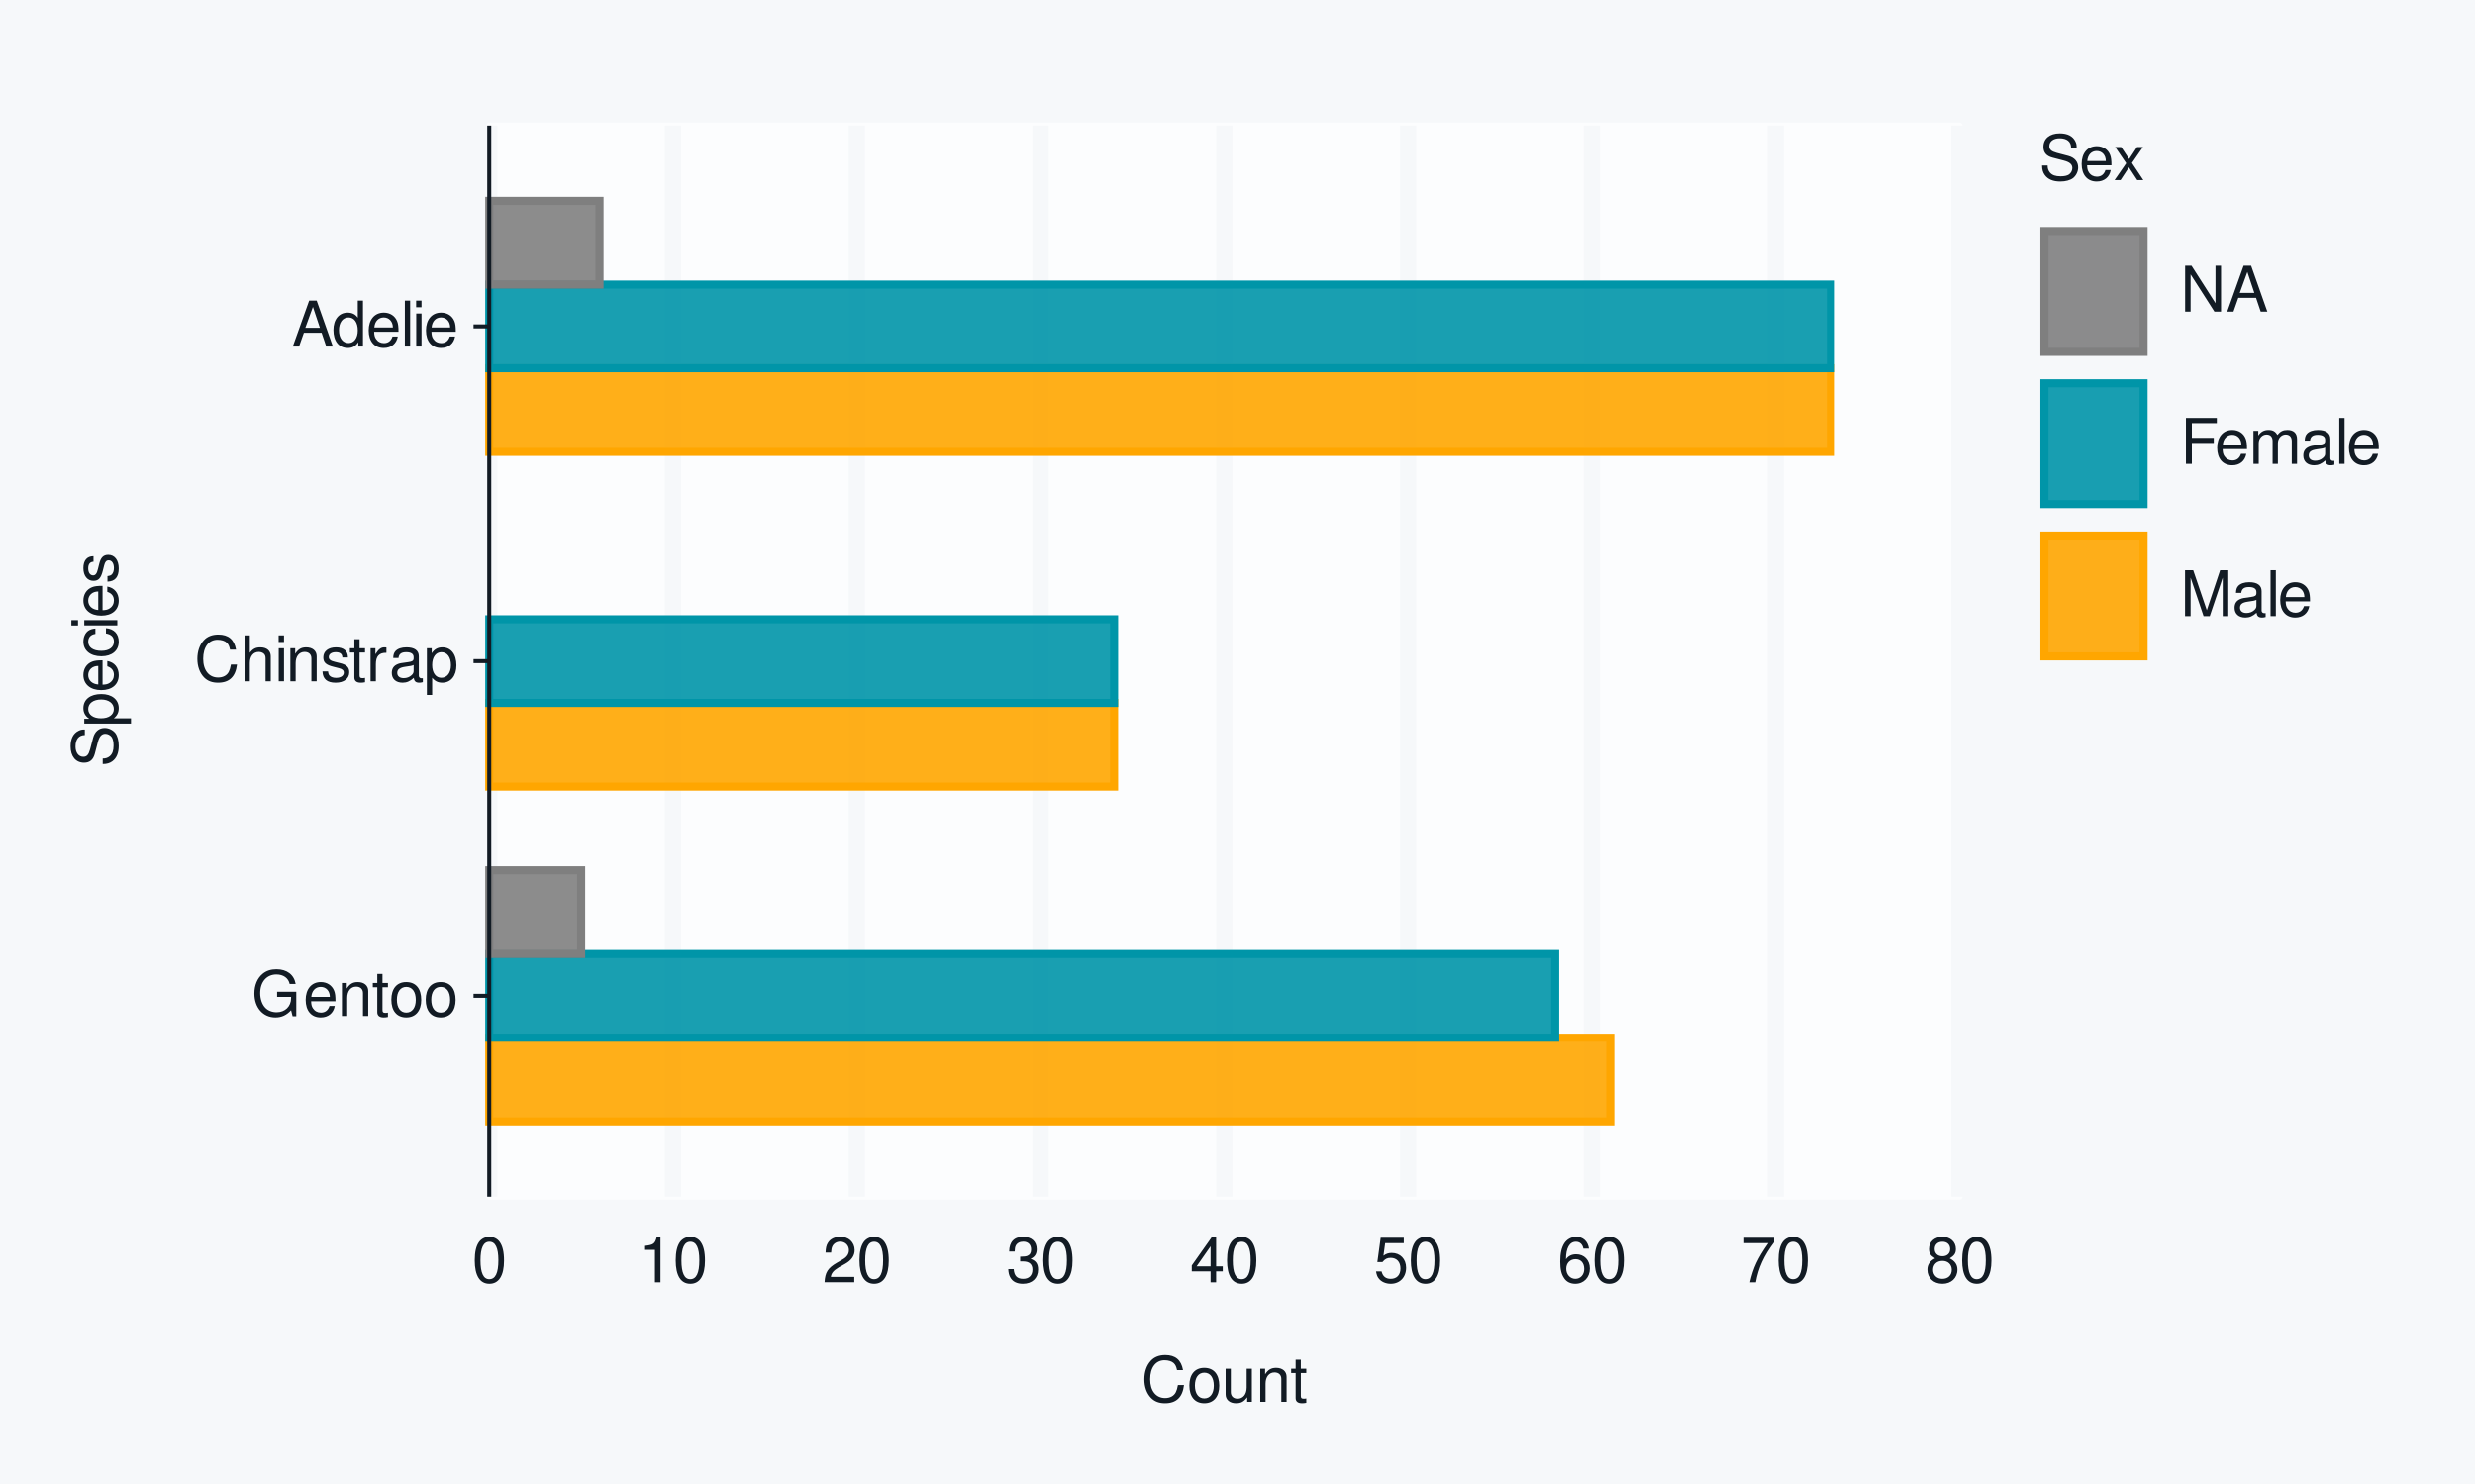
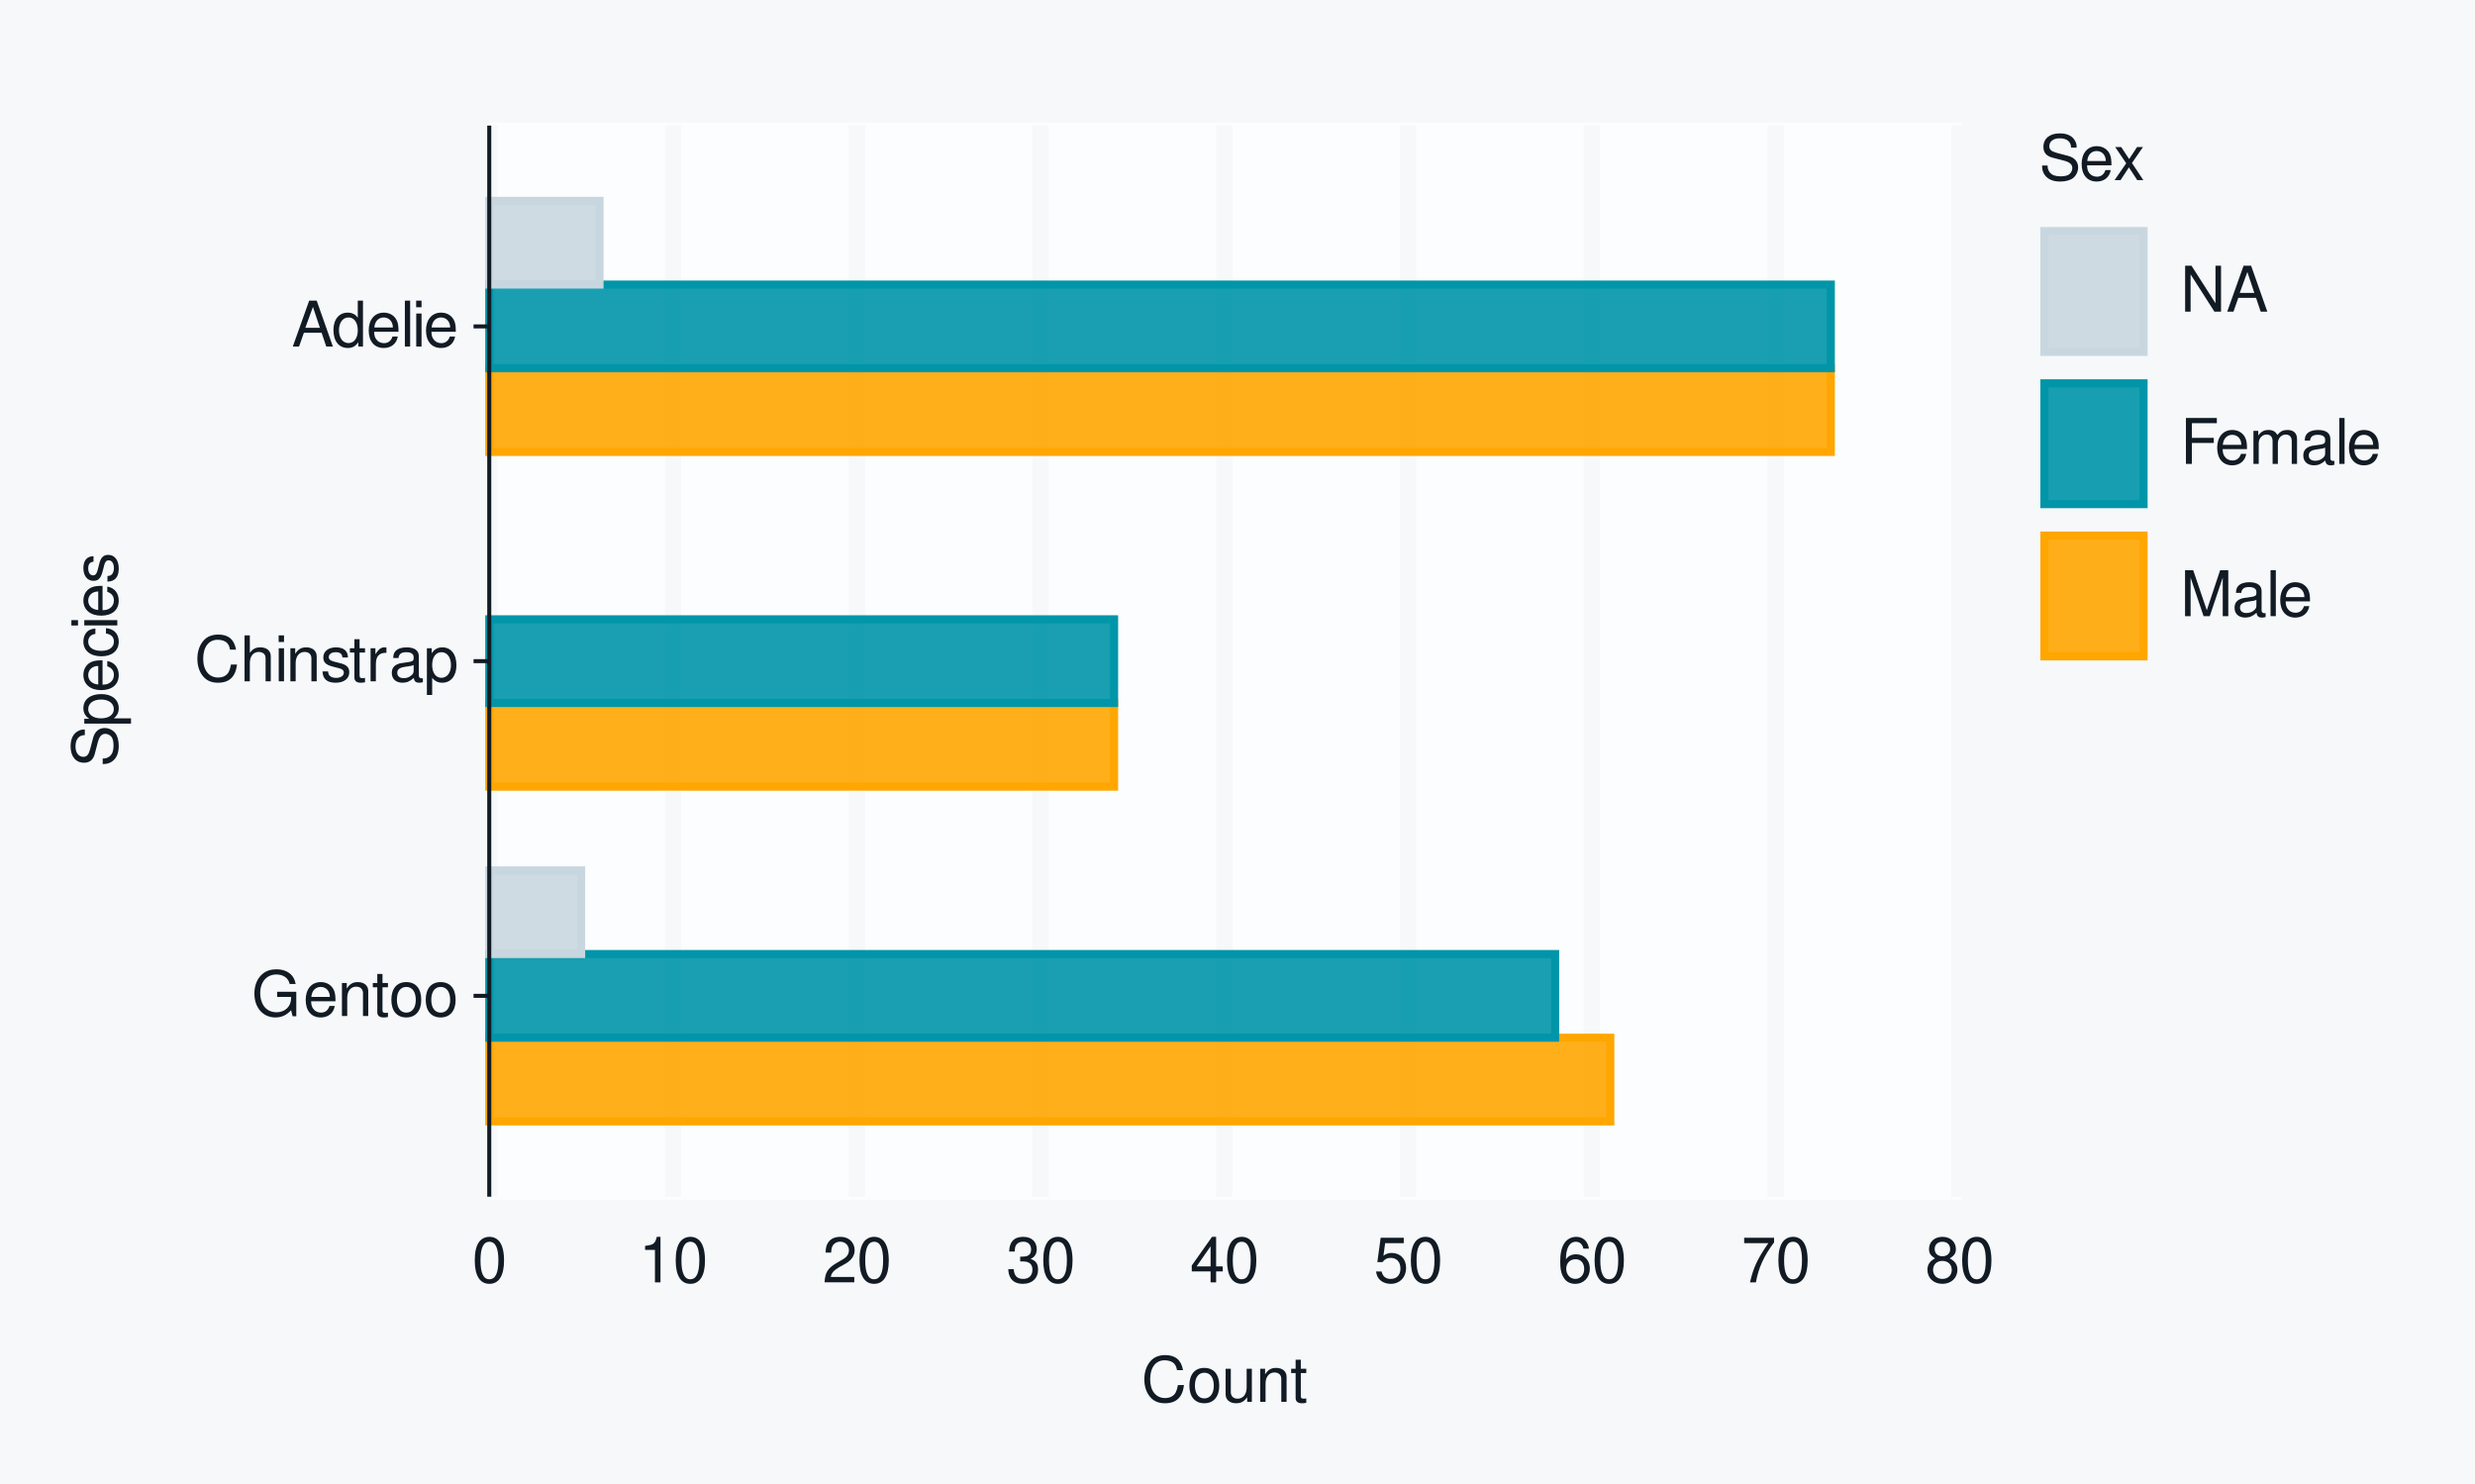
<svg xmlns="http://www.w3.org/2000/svg" xmlns:xlink="http://www.w3.org/1999/xlink" width="432pt" height="259pt" viewBox="0 0 432 259" version="1.1">
  <defs>
    <g>
      <symbol overflow="visible" id="glyph0-0">
        <path style="stroke:none;" d="" />
      </symbol>
      <symbol overflow="visible" id="glyph0-1">
        <path style="stroke:none;" d="M 7.797 -4.234 L 4.453 -4.234 L 4.453 -3.328 L 6.891 -3.328 L 6.891 -3.109 C 6.891 -1.688 5.844 -0.656 4.375 -0.656 C 3.562 -0.656 2.828 -0.953 2.359 -1.469 C 1.828 -2.031 1.5 -2.984 1.5 -3.984 C 1.5 -5.953 2.625 -7.25 4.328 -7.25 C 5.547 -7.25 6.422 -6.625 6.641 -5.594 L 7.688 -5.594 C 7.406 -7.219 6.172 -8.156 4.328 -8.156 C 3.359 -8.156 2.562 -7.891 1.938 -7.375 C 1 -6.609 0.484 -5.375 0.484 -3.922 C 0.484 -1.469 1.984 0.25 4.156 0.25 C 5.25 0.25 6.109 -0.156 6.891 -1.016 L 7.156 0.047 L 7.797 0.047 Z M 7.797 -4.234 " />
      </symbol>
      <symbol overflow="visible" id="glyph0-2">
        <path style="stroke:none;" d="M 5.641 -2.578 C 5.641 -3.453 5.578 -3.984 5.406 -4.406 C 5.031 -5.359 4.156 -5.922 3.078 -5.922 C 1.469 -5.922 0.438 -4.703 0.438 -2.812 C 0.438 -0.906 1.438 0.25 3.062 0.25 C 4.375 0.25 5.297 -0.5 5.516 -1.75 L 4.594 -1.75 C 4.344 -0.984 3.828 -0.594 3.094 -0.594 C 2.516 -0.594 2.016 -0.859 1.703 -1.344 C 1.484 -1.672 1.406 -2 1.391 -2.578 Z M 1.422 -3.328 C 1.5 -4.391 2.141 -5.078 3.062 -5.078 C 4 -5.078 4.656 -4.359 4.656 -3.328 Z M 1.422 -3.328 " />
      </symbol>
      <symbol overflow="visible" id="glyph0-3">
        <path style="stroke:none;" d="M 0.766 -5.766 L 0.766 0 L 1.688 0 L 1.688 -3.172 C 1.688 -4.359 2.312 -5.125 3.25 -5.125 C 3.984 -5.125 4.438 -4.688 4.438 -4 L 4.438 0 L 5.359 0 L 5.359 -4.359 C 5.359 -5.312 4.641 -5.922 3.531 -5.922 C 2.672 -5.922 2.125 -5.594 1.609 -4.797 L 1.609 -5.766 Z M 0.766 -5.766 " />
      </symbol>
      <symbol overflow="visible" id="glyph0-4">
        <path style="stroke:none;" d="M 2.797 -5.766 L 1.844 -5.766 L 1.844 -7.344 L 0.938 -7.344 L 0.938 -5.766 L 0.156 -5.766 L 0.156 -5.016 L 0.938 -5.016 L 0.938 -0.656 C 0.938 -0.062 1.328 0.25 2.047 0.25 C 2.281 0.25 2.484 0.234 2.797 0.172 L 2.797 -0.594 C 2.656 -0.562 2.547 -0.547 2.359 -0.547 C 1.953 -0.547 1.844 -0.656 1.844 -1.062 L 1.844 -5.016 L 2.797 -5.016 Z M 2.797 -5.766 " />
      </symbol>
      <symbol overflow="visible" id="glyph0-5">
        <path style="stroke:none;" d="M 2.984 -5.922 C 1.359 -5.922 0.391 -4.781 0.391 -2.844 C 0.391 -0.891 1.359 0.25 3 0.25 C 4.625 0.25 5.609 -0.906 5.609 -2.797 C 5.609 -4.797 4.656 -5.922 2.984 -5.922 Z M 3 -5.078 C 4.031 -5.078 4.656 -4.234 4.656 -2.812 C 4.656 -1.438 4.016 -0.594 3 -0.594 C 1.984 -0.594 1.359 -1.438 1.359 -2.844 C 1.359 -4.234 1.984 -5.078 3 -5.078 Z M 3 -5.078 " />
      </symbol>
      <symbol overflow="visible" id="glyph0-6">
        <path style="stroke:none;" d="M 7.281 -5.531 C 6.969 -7.297 5.953 -8.156 4.188 -8.156 C 3.109 -8.156 2.25 -7.812 1.656 -7.156 C 0.922 -6.359 0.531 -5.219 0.531 -3.922 C 0.531 -2.594 0.938 -1.469 1.688 -0.688 C 2.312 -0.047 3.109 0.25 4.141 0.25 C 6.109 0.25 7.203 -0.797 7.453 -2.922 L 6.391 -2.922 C 6.297 -2.375 6.188 -2 6.031 -1.688 C 5.703 -1.016 5.016 -0.656 4.156 -0.656 C 2.562 -0.656 1.547 -1.922 1.547 -3.922 C 1.547 -5.984 2.516 -7.25 4.062 -7.25 C 4.719 -7.25 5.328 -7.062 5.656 -6.75 C 5.953 -6.469 6.109 -6.141 6.234 -5.531 Z M 7.281 -5.531 " />
      </symbol>
      <symbol overflow="visible" id="glyph0-7">
        <path style="stroke:none;" d="M 0.766 -8.016 L 0.766 0 L 1.688 0 L 1.688 -3.172 C 1.688 -4.359 2.297 -5.125 3.25 -5.125 C 3.547 -5.125 3.844 -5.031 4.062 -4.875 C 4.328 -4.672 4.438 -4.406 4.438 -4 L 4.438 0 L 5.344 0 L 5.344 -4.359 C 5.344 -5.328 4.656 -5.922 3.531 -5.922 C 2.719 -5.922 2.219 -5.672 1.688 -4.969 L 1.688 -8.016 Z M 0.766 -8.016 " />
      </symbol>
      <symbol overflow="visible" id="glyph0-8">
        <path style="stroke:none;" d="M 1.656 -5.766 L 0.734 -5.766 L 0.734 0 L 1.656 0 Z M 1.656 -8.016 L 0.719 -8.016 L 0.719 -6.859 L 1.656 -6.859 Z M 1.656 -8.016 " />
      </symbol>
      <symbol overflow="visible" id="glyph0-9">
        <path style="stroke:none;" d="M 4.812 -4.156 C 4.812 -5.297 4.062 -5.922 2.734 -5.922 C 1.391 -5.922 0.516 -5.234 0.516 -4.172 C 0.516 -3.266 0.984 -2.844 2.344 -2.516 L 3.203 -2.297 C 3.844 -2.141 4.094 -1.906 4.094 -1.5 C 4.094 -0.953 3.547 -0.594 2.75 -0.594 C 2.25 -0.594 1.844 -0.734 1.609 -0.984 C 1.469 -1.141 1.391 -1.312 1.344 -1.719 L 0.375 -1.719 C 0.422 -0.391 1.172 0.25 2.672 0.25 C 4.125 0.25 5.047 -0.469 5.047 -1.578 C 5.047 -2.438 4.562 -2.906 3.422 -3.172 L 2.547 -3.391 C 1.797 -3.562 1.469 -3.812 1.469 -4.219 C 1.469 -4.75 1.953 -5.078 2.688 -5.078 C 3.438 -5.078 3.828 -4.766 3.844 -4.156 Z M 4.812 -4.156 " />
      </symbol>
      <symbol overflow="visible" id="glyph0-10">
        <path style="stroke:none;" d="M 0.766 -5.766 L 0.766 0 L 1.688 0 L 1.688 -2.984 C 1.688 -4.375 2.266 -5 3.531 -4.969 L 3.531 -5.891 C 3.375 -5.922 3.281 -5.922 3.172 -5.922 C 2.578 -5.922 2.141 -5.578 1.609 -4.719 L 1.609 -5.766 Z M 0.766 -5.766 " />
      </symbol>
      <symbol overflow="visible" id="glyph0-11">
        <path style="stroke:none;" d="M 5.891 -0.531 C 5.781 -0.516 5.734 -0.516 5.688 -0.516 C 5.375 -0.516 5.188 -0.688 5.188 -0.969 L 5.188 -4.359 C 5.188 -5.375 4.438 -5.922 3.031 -5.922 C 2.172 -5.922 1.5 -5.688 1.109 -5.266 C 0.844 -4.969 0.734 -4.625 0.719 -4.062 L 1.641 -4.062 C 1.719 -4.766 2.141 -5.078 2.984 -5.078 C 3.828 -5.078 4.281 -4.781 4.281 -4.219 L 4.281 -3.984 C 4.266 -3.594 4.062 -3.438 3.328 -3.344 C 2.031 -3.172 1.828 -3.141 1.469 -2.984 C 0.797 -2.703 0.469 -2.203 0.469 -1.453 C 0.469 -0.406 1.188 0.25 2.359 0.25 C 3.078 0.25 3.656 0 4.312 -0.594 C 4.375 0 4.656 0.25 5.266 0.25 C 5.453 0.25 5.578 0.234 5.891 0.156 Z M 4.281 -1.812 C 4.281 -1.5 4.188 -1.312 3.922 -1.062 C 3.547 -0.719 3.094 -0.547 2.547 -0.547 C 1.844 -0.547 1.422 -0.891 1.422 -1.469 C 1.422 -2.078 1.812 -2.391 2.812 -2.531 C 3.781 -2.656 3.969 -2.703 4.281 -2.844 Z M 4.281 -1.812 " />
      </symbol>
      <symbol overflow="visible" id="glyph0-12">
        <path style="stroke:none;" d="M 0.594 2.391 L 1.516 2.391 L 1.516 -0.609 C 2 -0.016 2.547 0.25 3.281 0.25 C 4.781 0.25 5.75 -0.953 5.75 -2.781 C 5.75 -4.719 4.812 -5.922 3.281 -5.922 C 2.5 -5.922 1.875 -5.578 1.438 -4.891 L 1.438 -5.766 L 0.594 -5.766 Z M 3.125 -5.078 C 4.141 -5.078 4.797 -4.188 4.797 -2.812 C 4.797 -1.5 4.125 -0.609 3.125 -0.609 C 2.141 -0.609 1.516 -1.484 1.516 -2.844 C 1.516 -4.188 2.141 -5.078 3.125 -5.078 Z M 3.125 -5.078 " />
      </symbol>
      <symbol overflow="visible" id="glyph0-13">
        <path style="stroke:none;" d="M 5.219 -2.406 L 6.031 0 L 7.188 0 L 4.359 -8.016 L 3.047 -8.016 L 0.188 0 L 1.281 0 L 2.125 -2.406 Z M 4.922 -3.266 L 2.375 -3.266 L 3.703 -6.922 Z M 4.922 -3.266 " />
      </symbol>
      <symbol overflow="visible" id="glyph0-14">
        <path style="stroke:none;" d="M 5.438 -8.016 L 4.531 -8.016 L 4.531 -5.031 C 4.141 -5.625 3.531 -5.922 2.766 -5.922 C 1.266 -5.922 0.281 -4.734 0.281 -2.891 C 0.281 -0.953 1.234 0.25 2.797 0.25 C 3.594 0.25 4.141 -0.047 4.625 -0.766 L 4.625 0 L 5.438 0 Z M 2.922 -5.078 C 3.906 -5.078 4.531 -4.203 4.531 -2.812 C 4.531 -1.484 3.891 -0.609 2.922 -0.609 C 1.906 -0.609 1.25 -1.5 1.25 -2.844 C 1.25 -4.188 1.906 -5.078 2.922 -5.078 Z M 2.922 -5.078 " />
      </symbol>
      <symbol overflow="visible" id="glyph0-15">
        <path style="stroke:none;" d="M 1.672 -8.016 L 0.75 -8.016 L 0.75 0 L 1.672 0 Z M 1.672 -8.016 " />
      </symbol>
      <symbol overflow="visible" id="glyph0-16">
        <path style="stroke:none;" d="M 3.031 -7.953 C 2.297 -7.953 1.641 -7.625 1.234 -7.078 C 0.719 -6.375 0.469 -5.328 0.469 -3.844 C 0.469 -1.172 1.359 0.25 3.031 0.25 C 4.672 0.25 5.578 -1.172 5.578 -3.781 C 5.578 -5.328 5.328 -6.359 4.812 -7.078 C 4.406 -7.641 3.766 -7.953 3.031 -7.953 Z M 3.031 -7.094 C 4.062 -7.094 4.594 -6.031 4.594 -3.875 C 4.594 -1.609 4.078 -0.547 3 -0.547 C 1.984 -0.547 1.469 -1.656 1.469 -3.844 C 1.469 -6.031 1.984 -7.094 3.031 -7.094 Z M 3.031 -7.094 " />
      </symbol>
      <symbol overflow="visible" id="glyph0-17">
        <path style="stroke:none;" d="M 2.844 -5.672 L 2.844 0 L 3.812 0 L 3.812 -7.953 L 3.172 -7.953 C 2.844 -6.734 2.625 -6.562 1.125 -6.375 L 1.125 -5.672 Z M 2.844 -5.672 " />
      </symbol>
      <symbol overflow="visible" id="glyph0-18">
        <path style="stroke:none;" d="M 5.562 -0.953 L 1.469 -0.953 C 1.562 -1.609 1.906 -2.031 2.875 -2.625 L 3.969 -3.234 C 5.062 -3.844 5.625 -4.656 5.625 -5.625 C 5.625 -6.297 5.359 -6.906 4.891 -7.344 C 4.438 -7.75 3.859 -7.953 3.125 -7.953 C 2.141 -7.953 1.391 -7.594 0.969 -6.922 C 0.688 -6.5 0.578 -6 0.547 -5.203 L 1.516 -5.203 C 1.547 -5.734 1.609 -6.062 1.75 -6.328 C 2 -6.812 2.516 -7.109 3.094 -7.109 C 3.969 -7.109 4.625 -6.469 4.625 -5.609 C 4.625 -4.969 4.266 -4.422 3.578 -4.031 L 2.562 -3.438 C 0.938 -2.5 0.469 -1.75 0.375 -0.016 L 5.562 -0.016 Z M 5.562 -0.953 " />
      </symbol>
      <symbol overflow="visible" id="glyph0-19">
        <path style="stroke:none;" d="M 2.438 -3.656 L 2.953 -3.656 C 4.016 -3.656 4.578 -3.172 4.578 -2.219 C 4.578 -1.203 3.969 -0.609 2.969 -0.609 C 1.906 -0.609 1.391 -1.141 1.312 -2.312 L 0.359 -2.312 C 0.391 -1.672 0.5 -1.25 0.688 -0.906 C 1.094 -0.125 1.859 0.25 2.922 0.25 C 4.531 0.25 5.562 -0.719 5.562 -2.219 C 5.562 -3.234 5.188 -3.781 4.25 -4.109 C 4.969 -4.406 5.328 -4.969 5.328 -5.766 C 5.328 -7.125 4.438 -7.953 2.953 -7.953 C 1.391 -7.953 0.547 -7.078 0.516 -5.391 L 1.484 -5.391 C 1.5 -5.875 1.547 -6.156 1.656 -6.391 C 1.875 -6.844 2.359 -7.109 2.969 -7.109 C 3.828 -7.109 4.344 -6.594 4.344 -5.734 C 4.344 -5.172 4.141 -4.828 3.719 -4.641 C 3.453 -4.531 3.109 -4.484 2.438 -4.484 Z M 2.438 -3.656 " />
      </symbol>
      <symbol overflow="visible" id="glyph0-20">
        <path style="stroke:none;" d="M 3.594 -1.922 L 3.594 0 L 4.562 0 L 4.562 -1.922 L 5.719 -1.922 L 5.719 -2.797 L 4.562 -2.797 L 4.562 -7.953 L 3.844 -7.953 L 0.312 -2.953 L 0.312 -1.922 Z M 3.594 -2.797 L 1.156 -2.797 L 3.594 -6.297 Z M 3.594 -2.797 " />
      </symbol>
      <symbol overflow="visible" id="glyph0-21">
        <path style="stroke:none;" d="M 5.234 -7.797 L 1.203 -7.797 L 0.625 -3.547 L 1.516 -3.547 C 1.969 -4.094 2.344 -4.281 2.953 -4.281 C 4 -4.281 4.656 -3.562 4.656 -2.406 C 4.656 -1.281 4 -0.609 2.953 -0.609 C 2.094 -0.609 1.578 -1.031 1.359 -1.906 L 0.391 -1.906 C 0.516 -1.281 0.625 -0.969 0.859 -0.688 C 1.297 -0.094 2.094 0.25 2.969 0.25 C 4.547 0.25 5.641 -0.891 5.641 -2.547 C 5.641 -4.078 4.625 -5.141 3.125 -5.141 C 2.578 -5.141 2.141 -5 1.688 -4.656 L 1.984 -6.844 L 5.234 -6.844 Z M 5.234 -7.797 " />
      </symbol>
      <symbol overflow="visible" id="glyph0-22">
        <path style="stroke:none;" d="M 5.484 -5.891 C 5.297 -7.188 4.453 -7.953 3.266 -7.953 C 2.406 -7.953 1.641 -7.531 1.172 -6.812 C 0.688 -6.031 0.469 -5.078 0.469 -3.625 C 0.469 -2.281 0.656 -1.438 1.141 -0.734 C 1.547 -0.094 2.234 0.25 3.094 0.25 C 4.578 0.25 5.641 -0.859 5.641 -2.406 C 5.641 -3.875 4.656 -4.906 3.25 -4.906 C 2.484 -4.906 1.875 -4.625 1.469 -4.031 C 1.469 -6 2.094 -7.094 3.203 -7.094 C 3.891 -7.094 4.359 -6.656 4.516 -5.891 Z M 3.141 -4.047 C 4.062 -4.047 4.656 -3.391 4.656 -2.328 C 4.656 -1.328 4 -0.609 3.109 -0.609 C 2.203 -0.609 1.516 -1.359 1.516 -2.375 C 1.516 -3.359 2.172 -4.047 3.141 -4.047 Z M 3.141 -4.047 " />
      </symbol>
      <symbol overflow="visible" id="glyph0-23">
        <path style="stroke:none;" d="M 5.719 -7.797 L 0.5 -7.797 L 0.5 -6.844 L 4.719 -6.844 C 2.859 -4.188 2.094 -2.562 1.516 0 L 2.547 0 C 2.984 -2.5 3.953 -4.641 5.719 -6.984 Z M 5.719 -7.797 " />
      </symbol>
      <symbol overflow="visible" id="glyph0-24">
        <path style="stroke:none;" d="M 4.297 -4.188 C 5.109 -4.688 5.375 -5.078 5.375 -5.828 C 5.375 -7.078 4.406 -7.953 3.031 -7.953 C 1.656 -7.953 0.688 -7.078 0.688 -5.844 C 0.688 -5.078 0.938 -4.703 1.734 -4.188 C 0.844 -3.734 0.406 -3.094 0.406 -2.219 C 0.406 -0.766 1.469 0.25 3.031 0.25 C 4.562 0.25 5.641 -0.766 5.641 -2.219 C 5.641 -3.094 5.203 -3.734 4.297 -4.188 Z M 3.031 -7.094 C 3.844 -7.094 4.375 -6.594 4.375 -5.812 C 4.375 -5.062 3.844 -4.562 3.031 -4.562 C 2.203 -4.562 1.672 -5.062 1.672 -5.828 C 1.672 -6.594 2.203 -7.094 3.031 -7.094 Z M 3.031 -3.75 C 4 -3.75 4.656 -3.109 4.656 -2.188 C 4.656 -1.234 4 -0.609 3 -0.609 C 2.062 -0.609 1.391 -1.25 1.391 -2.172 C 1.391 -3.125 2.047 -3.75 3.031 -3.75 Z M 3.031 -3.75 " />
      </symbol>
      <symbol overflow="visible" id="glyph0-25">
        <path style="stroke:none;" d="M 5.297 0 L 5.297 -5.766 L 4.391 -5.766 L 4.391 -2.5 C 4.391 -1.312 3.766 -0.547 2.812 -0.547 C 2.094 -0.547 1.625 -0.984 1.625 -1.688 L 1.625 -5.766 L 0.719 -5.766 L 0.719 -1.312 C 0.719 -0.359 1.438 0.25 2.547 0.25 C 3.406 0.25 3.938 -0.047 4.484 -0.797 L 4.484 0 Z M 5.297 0 " />
      </symbol>
      <symbol overflow="visible" id="glyph0-26">
        <path style="stroke:none;" d="M 6.562 -5.672 C 6.562 -6.219 6.516 -6.375 6.344 -6.75 C 5.906 -7.672 4.969 -8.156 3.625 -8.156 C 1.859 -8.156 0.766 -7.25 0.766 -5.797 C 0.766 -4.812 1.281 -4.203 2.344 -3.922 L 4.328 -3.406 C 5.359 -3.141 5.812 -2.734 5.812 -2.094 C 5.812 -1.672 5.578 -1.234 5.234 -0.984 C 4.922 -0.766 4.406 -0.656 3.766 -0.656 C 2.875 -0.656 2.297 -0.859 1.906 -1.312 C 1.609 -1.672 1.484 -2.062 1.5 -2.547 L 0.531 -2.547 C 0.531 -1.812 0.688 -1.328 1 -0.891 C 1.547 -0.125 2.469 0.25 3.703 0.25 C 4.656 0.25 5.438 0.031 5.953 -0.359 C 6.484 -0.797 6.828 -1.5 6.828 -2.203 C 6.828 -3.188 6.219 -3.922 5.125 -4.219 L 3.109 -4.75 C 2.141 -5.016 1.797 -5.328 1.797 -5.938 C 1.797 -6.75 2.516 -7.297 3.594 -7.297 C 4.859 -7.297 5.578 -6.719 5.594 -5.672 Z M 6.562 -5.672 " />
      </symbol>
      <symbol overflow="visible" id="glyph0-27">
        <path style="stroke:none;" d="M 3.219 -2.984 L 5.141 -5.766 L 4.109 -5.766 L 2.734 -3.672 L 1.344 -5.766 L 0.297 -5.766 L 2.219 -2.938 L 0.188 0 L 1.234 0 L 2.688 -2.219 L 4.141 0 L 5.203 0 Z M 3.219 -2.984 " />
      </symbol>
      <symbol overflow="visible" id="glyph0-28">
        <path style="stroke:none;" d="M 7.109 -8.016 L 6.141 -8.016 L 6.141 -1.469 L 1.953 -8.016 L 0.844 -8.016 L 0.844 0 L 1.797 0 L 1.797 -6.5 L 5.953 0 L 7.109 0 Z M 7.109 -8.016 " />
      </symbol>
      <symbol overflow="visible" id="glyph0-29">
        <path style="stroke:none;" d="M 2.016 -3.656 L 5.844 -3.656 L 5.844 -4.547 L 2.016 -4.547 L 2.016 -7.109 L 6.375 -7.109 L 6.375 -8.016 L 0.984 -8.016 L 0.984 0 L 2.016 0 Z M 2.016 -3.656 " />
      </symbol>
      <symbol overflow="visible" id="glyph0-30">
        <path style="stroke:none;" d="M 0.766 -5.766 L 0.766 0 L 1.688 0 L 1.688 -3.625 C 1.688 -4.453 2.297 -5.125 3.047 -5.125 C 3.734 -5.125 4.109 -4.703 4.109 -3.969 L 4.109 0 L 5.031 0 L 5.031 -3.625 C 5.031 -4.453 5.641 -5.125 6.391 -5.125 C 7.062 -5.125 7.453 -4.703 7.453 -3.969 L 7.453 0 L 8.375 0 L 8.375 -4.328 C 8.375 -5.359 7.781 -5.922 6.703 -5.922 C 5.938 -5.922 5.484 -5.703 4.938 -5.047 C 4.594 -5.672 4.141 -5.922 3.391 -5.922 C 2.625 -5.922 2.094 -5.641 1.609 -4.953 L 1.609 -5.766 Z M 0.766 -5.766 " />
      </symbol>
      <symbol overflow="visible" id="glyph0-31">
        <path style="stroke:none;" d="M 5.141 0 L 7.406 -6.719 L 7.406 0 L 8.375 0 L 8.375 -8.016 L 6.953 -8.016 L 4.625 -1.031 L 2.25 -8.016 L 0.828 -8.016 L 0.828 0 L 1.797 0 L 1.797 -6.719 L 4.062 0 Z M 5.141 0 " />
      </symbol>
      <symbol overflow="visible" id="glyph1-0">
        <path style="stroke:none;" d="" />
      </symbol>
      <symbol overflow="visible" id="glyph1-1">
        <path style="stroke:none;" d="M -5.672 -6.562 C -6.219 -6.562 -6.375 -6.516 -6.75 -6.344 C -7.672 -5.906 -8.156 -4.969 -8.156 -3.625 C -8.156 -1.859 -7.25 -0.766 -5.797 -0.766 C -4.812 -0.766 -4.203 -1.281 -3.922 -2.344 L -3.406 -4.328 C -3.141 -5.359 -2.734 -5.812 -2.094 -5.812 C -1.672 -5.812 -1.234 -5.578 -0.984 -5.234 C -0.766 -4.922 -0.656 -4.406 -0.656 -3.766 C -0.656 -2.875 -0.859 -2.297 -1.312 -1.906 C -1.672 -1.609 -2.062 -1.484 -2.547 -1.5 L -2.547 -0.531 C -1.812 -0.531 -1.328 -0.688 -0.891 -1 C -0.125 -1.547 0.25 -2.469 0.25 -3.703 C 0.25 -4.656 0.031 -5.438 -0.359 -5.953 C -0.797 -6.484 -1.5 -6.828 -2.203 -6.828 C -3.188 -6.828 -3.922 -6.219 -4.219 -5.125 L -4.75 -3.109 C -5.016 -2.141 -5.328 -1.797 -5.938 -1.797 C -6.75 -1.797 -7.297 -2.516 -7.297 -3.594 C -7.297 -4.859 -6.719 -5.578 -5.672 -5.594 Z M -5.672 -6.562 " />
      </symbol>
      <symbol overflow="visible" id="glyph1-2">
        <path style="stroke:none;" d="M 2.391 -0.594 L 2.391 -1.516 L -0.609 -1.516 C -0.016 -2 0.25 -2.547 0.25 -3.281 C 0.25 -4.781 -0.953 -5.75 -2.781 -5.75 C -4.719 -5.75 -5.922 -4.812 -5.922 -3.281 C -5.922 -2.5 -5.578 -1.875 -4.891 -1.438 L -5.766 -1.438 L -5.766 -0.594 Z M -5.078 -3.125 C -5.078 -4.141 -4.188 -4.797 -2.812 -4.797 C -1.5 -4.797 -0.609 -4.125 -0.609 -3.125 C -0.609 -2.141 -1.484 -1.516 -2.844 -1.516 C -4.188 -1.516 -5.078 -2.141 -5.078 -3.125 Z M -5.078 -3.125 " />
      </symbol>
      <symbol overflow="visible" id="glyph1-3">
        <path style="stroke:none;" d="M -2.578 -5.641 C -3.453 -5.641 -3.984 -5.578 -4.406 -5.406 C -5.359 -5.031 -5.922 -4.156 -5.922 -3.078 C -5.922 -1.469 -4.703 -0.438 -2.812 -0.438 C -0.906 -0.438 0.25 -1.438 0.25 -3.062 C 0.25 -4.375 -0.5 -5.297 -1.75 -5.516 L -1.75 -4.594 C -0.984 -4.344 -0.594 -3.828 -0.594 -3.094 C -0.594 -2.516 -0.859 -2.016 -1.344 -1.703 C -1.672 -1.484 -2 -1.406 -2.578 -1.391 Z M -3.328 -1.422 C -4.391 -1.5 -5.078 -2.141 -5.078 -3.062 C -5.078 -4 -4.359 -4.656 -3.328 -4.656 Z M -3.328 -1.422 " />
      </symbol>
      <symbol overflow="visible" id="glyph1-4">
        <path style="stroke:none;" d="M -3.828 -5.188 C -4.391 -5.141 -4.75 -5.016 -5.078 -4.797 C -5.609 -4.406 -5.922 -3.703 -5.922 -2.906 C -5.922 -1.344 -4.703 -0.344 -2.781 -0.344 C -0.922 -0.344 0.25 -1.328 0.25 -2.891 C 0.25 -4.266 -0.578 -5.141 -1.984 -5.25 L -1.984 -4.328 C -1.062 -4.172 -0.594 -3.703 -0.594 -2.922 C -0.594 -1.906 -1.422 -1.297 -2.781 -1.297 C -4.219 -1.297 -5.078 -1.891 -5.078 -2.891 C -5.078 -3.656 -4.625 -4.141 -3.828 -4.25 Z M -3.828 -5.188 " />
      </symbol>
      <symbol overflow="visible" id="glyph1-5">
        <path style="stroke:none;" d="M -5.766 -1.656 L -5.766 -0.734 L 0 -0.734 L 0 -1.656 Z M -8.016 -1.656 L -8.016 -0.719 L -6.859 -0.719 L -6.859 -1.656 Z M -8.016 -1.656 " />
      </symbol>
      <symbol overflow="visible" id="glyph1-6">
        <path style="stroke:none;" d="M -4.156 -4.812 C -5.297 -4.812 -5.922 -4.062 -5.922 -2.734 C -5.922 -1.391 -5.234 -0.516 -4.172 -0.516 C -3.266 -0.516 -2.844 -0.984 -2.516 -2.344 L -2.297 -3.203 C -2.141 -3.844 -1.906 -4.094 -1.5 -4.094 C -0.953 -4.094 -0.594 -3.547 -0.594 -2.75 C -0.594 -2.25 -0.734 -1.844 -0.984 -1.609 C -1.141 -1.469 -1.312 -1.391 -1.719 -1.344 L -1.719 -0.375 C -0.391 -0.422 0.25 -1.172 0.25 -2.672 C 0.25 -4.125 -0.469 -5.047 -1.578 -5.047 C -2.438 -5.047 -2.906 -4.562 -3.172 -3.422 L -3.391 -2.547 C -3.562 -1.797 -3.812 -1.469 -4.219 -1.469 C -4.75 -1.469 -5.078 -1.953 -5.078 -2.688 C -5.078 -3.438 -4.766 -3.828 -4.156 -3.844 Z M -4.156 -4.812 " />
      </symbol>
    </g>
  </defs>
  <g id="surface25">
    <rect x="0" y="0" width="432" height="259" style="fill:rgb(96.471%,97.255%,98.039%);fill-opacity:1;stroke:none;" />
    <path style="fill:none;stroke-width:1.067;stroke-linecap:round;stroke-linejoin:round;stroke:rgb(96.471%,97.255%,98.039%);stroke-opacity:1;stroke-miterlimit:10;" d="M 0 259 L 432 259 L 432 0 L 0 0 Z M 0 259 " />
    <path style="fill-rule:nonzero;fill:rgb(98.824%,99.216%,99.608%);fill-opacity:1;stroke-width:1.067;stroke-linecap:round;stroke-linejoin:round;stroke:rgb(98.824%,99.216%,99.608%);stroke-opacity:1;stroke-miterlimit:10;" d="M 85.398 208.883 L 342.016 208.883 L 342.016 21.918 L 85.398 21.918 Z M 85.398 208.883 " />
    <path style="fill:none;stroke-width:2.838;stroke-linecap:butt;stroke-linejoin:round;stroke:rgb(96.471%,97.255%,98.039%);stroke-opacity:1;stroke-miterlimit:10;" d="M 85.398 208.883 L 85.398 21.918 " />
    <path style="fill:none;stroke-width:2.838;stroke-linecap:butt;stroke-linejoin:round;stroke:rgb(96.471%,97.255%,98.039%);stroke-opacity:1;stroke-miterlimit:10;" d="M 117.473 208.883 L 117.473 21.918 " />
    <path style="fill:none;stroke-width:2.838;stroke-linecap:butt;stroke-linejoin:round;stroke:rgb(96.471%,97.255%,98.039%);stroke-opacity:1;stroke-miterlimit:10;" d="M 149.551 208.883 L 149.551 21.918 " />
    <path style="fill:none;stroke-width:2.838;stroke-linecap:butt;stroke-linejoin:round;stroke:rgb(96.471%,97.255%,98.039%);stroke-opacity:1;stroke-miterlimit:10;" d="M 181.629 208.883 L 181.629 21.918 " />
    <path style="fill:none;stroke-width:2.838;stroke-linecap:butt;stroke-linejoin:round;stroke:rgb(96.471%,97.255%,98.039%);stroke-opacity:1;stroke-miterlimit:10;" d="M 213.707 208.883 L 213.707 21.918 " />
    <path style="fill:none;stroke-width:2.838;stroke-linecap:butt;stroke-linejoin:round;stroke:rgb(96.471%,97.255%,98.039%);stroke-opacity:1;stroke-miterlimit:10;" d="M 245.785 208.883 L 245.785 21.918 " />
    <path style="fill:none;stroke-width:2.838;stroke-linecap:butt;stroke-linejoin:round;stroke:rgb(96.471%,97.255%,98.039%);stroke-opacity:1;stroke-miterlimit:10;" d="M 277.859 208.883 L 277.859 21.918 " />
    <path style="fill:none;stroke-width:2.838;stroke-linecap:butt;stroke-linejoin:round;stroke:rgb(96.471%,97.255%,98.039%);stroke-opacity:1;stroke-miterlimit:10;" d="M 309.938 208.883 L 309.938 21.918 " />
    <path style="fill:none;stroke-width:2.838;stroke-linecap:butt;stroke-linejoin:round;stroke:rgb(96.471%,97.255%,98.039%);stroke-opacity:1;stroke-miterlimit:10;" d="M 342.016 208.883 L 342.016 21.918 " />
    <path style="fill-rule:nonzero;fill:rgb(100%,65.098%,0%);fill-opacity:0.902;stroke-width:1.408;stroke-linecap:butt;stroke-linejoin:miter;stroke:rgb(100%,65.098%,0%);stroke-opacity:1;stroke-miterlimit:10;" d="M 85.398 195.734 L 281.07 195.734 L 281.07 181.129 L 85.398 181.129 Z M 85.398 195.734 " />
    <path style="fill-rule:nonzero;fill:rgb(0%,58.431%,65.882%);fill-opacity:0.902;stroke-width:1.408;stroke-linecap:butt;stroke-linejoin:miter;stroke:rgb(0%,58.431%,65.882%);stroke-opacity:1;stroke-miterlimit:10;" d="M 85.398 181.129 L 271.445 181.129 L 271.445 166.523 L 85.398 166.523 Z M 85.398 181.129 " />
-     <path style="fill-rule:nonzero;fill:rgb(49.804%,49.804%,49.804%);fill-opacity:0.902;stroke-width:1.408;stroke-linecap:butt;stroke-linejoin:miter;stroke:rgb(49.804%,49.804%,49.804%);stroke-opacity:1;stroke-miterlimit:10;" d="M 85.398 166.523 L 101.438 166.523 L 101.438 151.918 L 85.398 151.918 Z M 85.398 166.523 " />
+     <path style="fill-rule:nonzero;fill:rgb(78.431%,84.314%,87.451%);fill-opacity:0.902;stroke-width:1.408;stroke-linecap:butt;stroke-linejoin:miter;stroke:rgb(78.431%,84.314%,87.451%);stroke-opacity:1;stroke-miterlimit:10;" d="M 85.398 166.523 L 101.438 166.523 L 101.438 151.918 L 85.398 151.918 Z M 85.398 166.523 " />
    <path style="fill-rule:nonzero;fill:rgb(100%,65.098%,0%);fill-opacity:0.902;stroke-width:1.408;stroke-linecap:butt;stroke-linejoin:miter;stroke:rgb(100%,65.098%,0%);stroke-opacity:1;stroke-miterlimit:10;" d="M 85.398 137.309 L 194.461 137.309 L 194.461 122.703 L 85.398 122.703 Z M 85.398 137.309 " />
    <path style="fill-rule:nonzero;fill:rgb(0%,58.431%,65.882%);fill-opacity:0.902;stroke-width:1.408;stroke-linecap:butt;stroke-linejoin:miter;stroke:rgb(0%,58.431%,65.882%);stroke-opacity:1;stroke-miterlimit:10;" d="M 85.398 122.703 L 194.461 122.703 L 194.461 108.098 L 85.398 108.098 Z M 85.398 122.703 " />
    <path style="fill-rule:nonzero;fill:rgb(100%,65.098%,0%);fill-opacity:0.902;stroke-width:1.408;stroke-linecap:butt;stroke-linejoin:miter;stroke:rgb(100%,65.098%,0%);stroke-opacity:1;stroke-miterlimit:10;" d="M 85.398 78.883 L 319.562 78.883 L 319.562 64.277 L 85.398 64.277 Z M 85.398 78.883 " />
    <path style="fill-rule:nonzero;fill:rgb(0%,58.431%,65.882%);fill-opacity:0.902;stroke-width:1.408;stroke-linecap:butt;stroke-linejoin:miter;stroke:rgb(0%,58.431%,65.882%);stroke-opacity:1;stroke-miterlimit:10;" d="M 85.398 64.277 L 319.562 64.277 L 319.562 49.672 L 85.398 49.672 Z M 85.398 64.277 " />
-     <path style="fill-rule:nonzero;fill:rgb(49.804%,49.804%,49.804%);fill-opacity:0.902;stroke-width:1.408;stroke-linecap:butt;stroke-linejoin:miter;stroke:rgb(49.804%,49.804%,49.804%);stroke-opacity:1;stroke-miterlimit:10;" d="M 85.398 49.672 L 104.645 49.672 L 104.645 35.066 L 85.398 35.066 Z M 85.398 49.672 " />
+     <path style="fill-rule:nonzero;fill:rgb(78.431%,84.314%,87.451%);fill-opacity:0.902;stroke-width:1.408;stroke-linecap:butt;stroke-linejoin:miter;stroke:rgb(78.431%,84.314%,87.451%);stroke-opacity:1;stroke-miterlimit:10;" d="M 85.398 49.672 L 104.645 49.672 L 104.645 35.066 L 85.398 35.066 Z M 85.398 49.672 " />
    <path style="fill:none;stroke-width:0.704;stroke-linecap:butt;stroke-linejoin:round;stroke:rgb(7.059%,10.588%,14.118%);stroke-opacity:1;stroke-miterlimit:10;" d="M 85.398 208.883 L 85.398 21.918 " />
    <g style="fill:rgb(7.059%,10.588%,14.118%);fill-opacity:1;">
      <use xlink:href="#glyph0-1" x="43.918" y="177.343" />
      <use xlink:href="#glyph0-2" x="52.918" y="177.343" />
      <use xlink:href="#glyph0-3" x="58.918" y="177.343" />
      <use xlink:href="#glyph0-4" x="64.918" y="177.343" />
      <use xlink:href="#glyph0-5" x="67.918" y="177.343" />
      <use xlink:href="#glyph0-5" x="73.918" y="177.343" />
    </g>
    <g style="fill:rgb(7.059%,10.588%,14.118%);fill-opacity:1;">
      <use xlink:href="#glyph0-6" x="33.918" y="118.917" />
      <use xlink:href="#glyph0-7" x="41.918" y="118.917" />
      <use xlink:href="#glyph0-8" x="47.918" y="118.917" />
      <use xlink:href="#glyph0-3" x="49.918" y="118.917" />
      <use xlink:href="#glyph0-9" x="55.918" y="118.917" />
      <use xlink:href="#glyph0-4" x="60.918" y="118.917" />
      <use xlink:href="#glyph0-10" x="63.918" y="118.917" />
      <use xlink:href="#glyph0-11" x="67.918" y="118.917" />
      <use xlink:href="#glyph0-12" x="73.918" y="118.917" />
    </g>
    <g style="fill:rgb(7.059%,10.588%,14.118%);fill-opacity:1;">
      <use xlink:href="#glyph0-13" x="50.918" y="60.491" />
      <use xlink:href="#glyph0-14" x="57.918" y="60.491" />
      <use xlink:href="#glyph0-2" x="63.918" y="60.491" />
      <use xlink:href="#glyph0-15" x="69.918" y="60.491" />
      <use xlink:href="#glyph0-8" x="71.918" y="60.491" />
      <use xlink:href="#glyph0-2" x="73.918" y="60.491" />
    </g>
    <path style="fill:none;stroke-width:0.704;stroke-linecap:butt;stroke-linejoin:round;stroke:rgb(7.059%,10.588%,14.118%);stroke-opacity:1;stroke-miterlimit:10;" d="M 82.656 173.824 L 85.398 173.824 " />
    <path style="fill:none;stroke-width:0.704;stroke-linecap:butt;stroke-linejoin:round;stroke:rgb(7.059%,10.588%,14.118%);stroke-opacity:1;stroke-miterlimit:10;" d="M 82.656 115.398 L 85.398 115.398 " />
    <path style="fill:none;stroke-width:0.704;stroke-linecap:butt;stroke-linejoin:round;stroke:rgb(7.059%,10.588%,14.118%);stroke-opacity:1;stroke-miterlimit:10;" d="M 82.656 56.973 L 85.398 56.973 " />
    <g style="fill:rgb(7.059%,10.588%,14.118%);fill-opacity:1;">
      <use xlink:href="#glyph0-16" x="82.398" y="223.839" />
    </g>
    <g style="fill:rgb(7.059%,10.588%,14.118%);fill-opacity:1;">
      <use xlink:href="#glyph0-17" x="111.473" y="223.839" />
      <use xlink:href="#glyph0-16" x="117.473" y="223.839" />
    </g>
    <g style="fill:rgb(7.059%,10.588%,14.118%);fill-opacity:1;">
      <use xlink:href="#glyph0-18" x="143.551" y="223.839" />
      <use xlink:href="#glyph0-16" x="149.551" y="223.839" />
    </g>
    <g style="fill:rgb(7.059%,10.588%,14.118%);fill-opacity:1;">
      <use xlink:href="#glyph0-19" x="175.629" y="223.839" />
      <use xlink:href="#glyph0-16" x="181.629" y="223.839" />
    </g>
    <g style="fill:rgb(7.059%,10.588%,14.118%);fill-opacity:1;">
      <use xlink:href="#glyph0-20" x="207.707" y="223.839" />
      <use xlink:href="#glyph0-16" x="213.707" y="223.839" />
    </g>
    <g style="fill:rgb(7.059%,10.588%,14.118%);fill-opacity:1;">
      <use xlink:href="#glyph0-21" x="239.785" y="223.839" />
      <use xlink:href="#glyph0-16" x="245.785" y="223.839" />
    </g>
    <g style="fill:rgb(7.059%,10.588%,14.118%);fill-opacity:1;">
      <use xlink:href="#glyph0-22" x="271.859" y="223.839" />
      <use xlink:href="#glyph0-16" x="277.859" y="223.839" />
    </g>
    <g style="fill:rgb(7.059%,10.588%,14.118%);fill-opacity:1;">
      <use xlink:href="#glyph0-23" x="303.938" y="223.839" />
      <use xlink:href="#glyph0-16" x="309.938" y="223.839" />
    </g>
    <g style="fill:rgb(7.059%,10.588%,14.118%);fill-opacity:1;">
      <use xlink:href="#glyph0-24" x="336.016" y="223.839" />
      <use xlink:href="#glyph0-16" x="342.016" y="223.839" />
    </g>
    <g style="fill:rgb(7.059%,10.588%,14.118%);fill-opacity:1;">
      <use xlink:href="#glyph0-6" x="199.207" y="244.683" />
      <use xlink:href="#glyph0-5" x="207.207" y="244.683" />
      <use xlink:href="#glyph0-25" x="213.207" y="244.683" />
      <use xlink:href="#glyph0-3" x="219.207" y="244.683" />
      <use xlink:href="#glyph0-4" x="225.207" y="244.683" />
    </g>
    <g style="fill:rgb(7.059%,10.588%,14.118%);fill-opacity:1;">
      <use xlink:href="#glyph1-1" x="20.476" y="133.898" />
      <use xlink:href="#glyph1-2" x="20.476" y="126.898" />
      <use xlink:href="#glyph1-3" x="20.476" y="120.898" />
      <use xlink:href="#glyph1-4" x="20.476" y="114.898" />
      <use xlink:href="#glyph1-5" x="20.476" y="109.898" />
      <use xlink:href="#glyph1-3" x="20.476" y="107.898" />
      <use xlink:href="#glyph1-6" x="20.476" y="101.898" />
    </g>
    <path style="fill-rule:nonzero;fill:rgb(96.471%,97.255%,98.039%);fill-opacity:1;stroke-width:1.067;stroke-linecap:round;stroke-linejoin:round;stroke:rgb(96.471%,97.255%,98.039%);stroke-opacity:1;stroke-miterlimit:10;" d="M 347.684 123.727 L 410.082 123.727 L 410.082 21.918 L 347.684 21.918 Z M 347.684 123.727 " />
    <g style="fill:rgb(7.059%,10.588%,14.118%);fill-opacity:1;">
      <use xlink:href="#glyph0-26" x="355.902" y="31.437" />
      <use xlink:href="#glyph0-2" x="362.902" y="31.437" />
      <use xlink:href="#glyph0-27" x="368.902" y="31.437" />
    </g>
    <path style="fill-rule:nonzero;fill:rgb(96.471%,97.255%,98.039%);fill-opacity:1;stroke-width:1.067;stroke-linecap:round;stroke-linejoin:round;stroke:rgb(96.471%,97.255%,98.039%);stroke-opacity:1;stroke-miterlimit:10;" d="M 355.902 62.355 L 375.082 62.355 L 375.082 39.398 L 355.902 39.398 Z M 355.902 62.355 " />
-     <path style="fill-rule:nonzero;fill:rgb(49.804%,49.804%,49.804%);fill-opacity:0.902;stroke-width:1.408;stroke-linecap:butt;stroke-linejoin:miter;stroke:rgb(49.804%,49.804%,49.804%);stroke-opacity:1;stroke-miterlimit:10;" d="M 356.84 61.422 L 374.148 61.422 L 374.148 40.332 L 356.84 40.332 Z M 356.84 61.422 " />
+     <path style="fill-rule:nonzero;fill:rgb(78.431%,84.314%,87.451%);fill-opacity:0.902;stroke-width:1.408;stroke-linecap:butt;stroke-linejoin:miter;stroke:rgb(78.431%,84.314%,87.451%);stroke-opacity:1;stroke-miterlimit:10;" d="M 356.84 61.422 L 374.148 61.422 L 374.148 40.332 L 356.84 40.332 Z M 356.84 61.422 " />
    <path style="fill-rule:nonzero;fill:rgb(96.471%,97.255%,98.039%);fill-opacity:1;stroke-width:1.067;stroke-linecap:round;stroke-linejoin:round;stroke:rgb(96.471%,97.255%,98.039%);stroke-opacity:1;stroke-miterlimit:10;" d="M 355.902 88.93 L 375.082 88.93 L 375.082 65.973 L 355.902 65.973 Z M 355.902 88.93 " />
    <path style="fill-rule:nonzero;fill:rgb(0%,58.431%,65.882%);fill-opacity:0.902;stroke-width:1.408;stroke-linecap:butt;stroke-linejoin:miter;stroke:rgb(0%,58.431%,65.882%);stroke-opacity:1;stroke-miterlimit:10;" d="M 356.84 87.996 L 374.148 87.996 L 374.148 66.906 L 356.84 66.906 Z M 356.84 87.996 " />
    <path style="fill-rule:nonzero;fill:rgb(96.471%,97.255%,98.039%);fill-opacity:1;stroke-width:1.067;stroke-linecap:round;stroke-linejoin:round;stroke:rgb(96.471%,97.255%,98.039%);stroke-opacity:1;stroke-miterlimit:10;" d="M 355.902 115.508 L 375.082 115.508 L 375.082 92.551 L 355.902 92.551 Z M 355.902 115.508 " />
    <path style="fill-rule:nonzero;fill:rgb(100%,65.098%,0%);fill-opacity:0.902;stroke-width:1.408;stroke-linecap:butt;stroke-linejoin:miter;stroke:rgb(100%,65.098%,0%);stroke-opacity:1;stroke-miterlimit:10;" d="M 356.84 114.57 L 374.148 114.57 L 374.148 93.48 L 356.84 93.48 Z M 356.84 114.57 " />
    <g style="fill:rgb(7.059%,10.588%,14.118%);fill-opacity:1;">
      <use xlink:href="#glyph0-28" x="380.562" y="54.394" />
      <use xlink:href="#glyph0-13" x="388.562" y="54.394" />
    </g>
    <g style="fill:rgb(7.059%,10.588%,14.118%);fill-opacity:1;">
      <use xlink:href="#glyph0-29" x="380.562" y="80.972" />
      <use xlink:href="#glyph0-2" x="386.562" y="80.972" />
      <use xlink:href="#glyph0-30" x="392.562" y="80.972" />
      <use xlink:href="#glyph0-11" x="401.562" y="80.972" />
      <use xlink:href="#glyph0-15" x="407.562" y="80.972" />
      <use xlink:href="#glyph0-2" x="409.562" y="80.972" />
    </g>
    <g style="fill:rgb(7.059%,10.588%,14.118%);fill-opacity:1;">
      <use xlink:href="#glyph0-31" x="380.562" y="107.546" />
      <use xlink:href="#glyph0-11" x="389.562" y="107.546" />
      <use xlink:href="#glyph0-15" x="395.562" y="107.546" />
      <use xlink:href="#glyph0-2" x="397.562" y="107.546" />
    </g>
  </g>
</svg>
